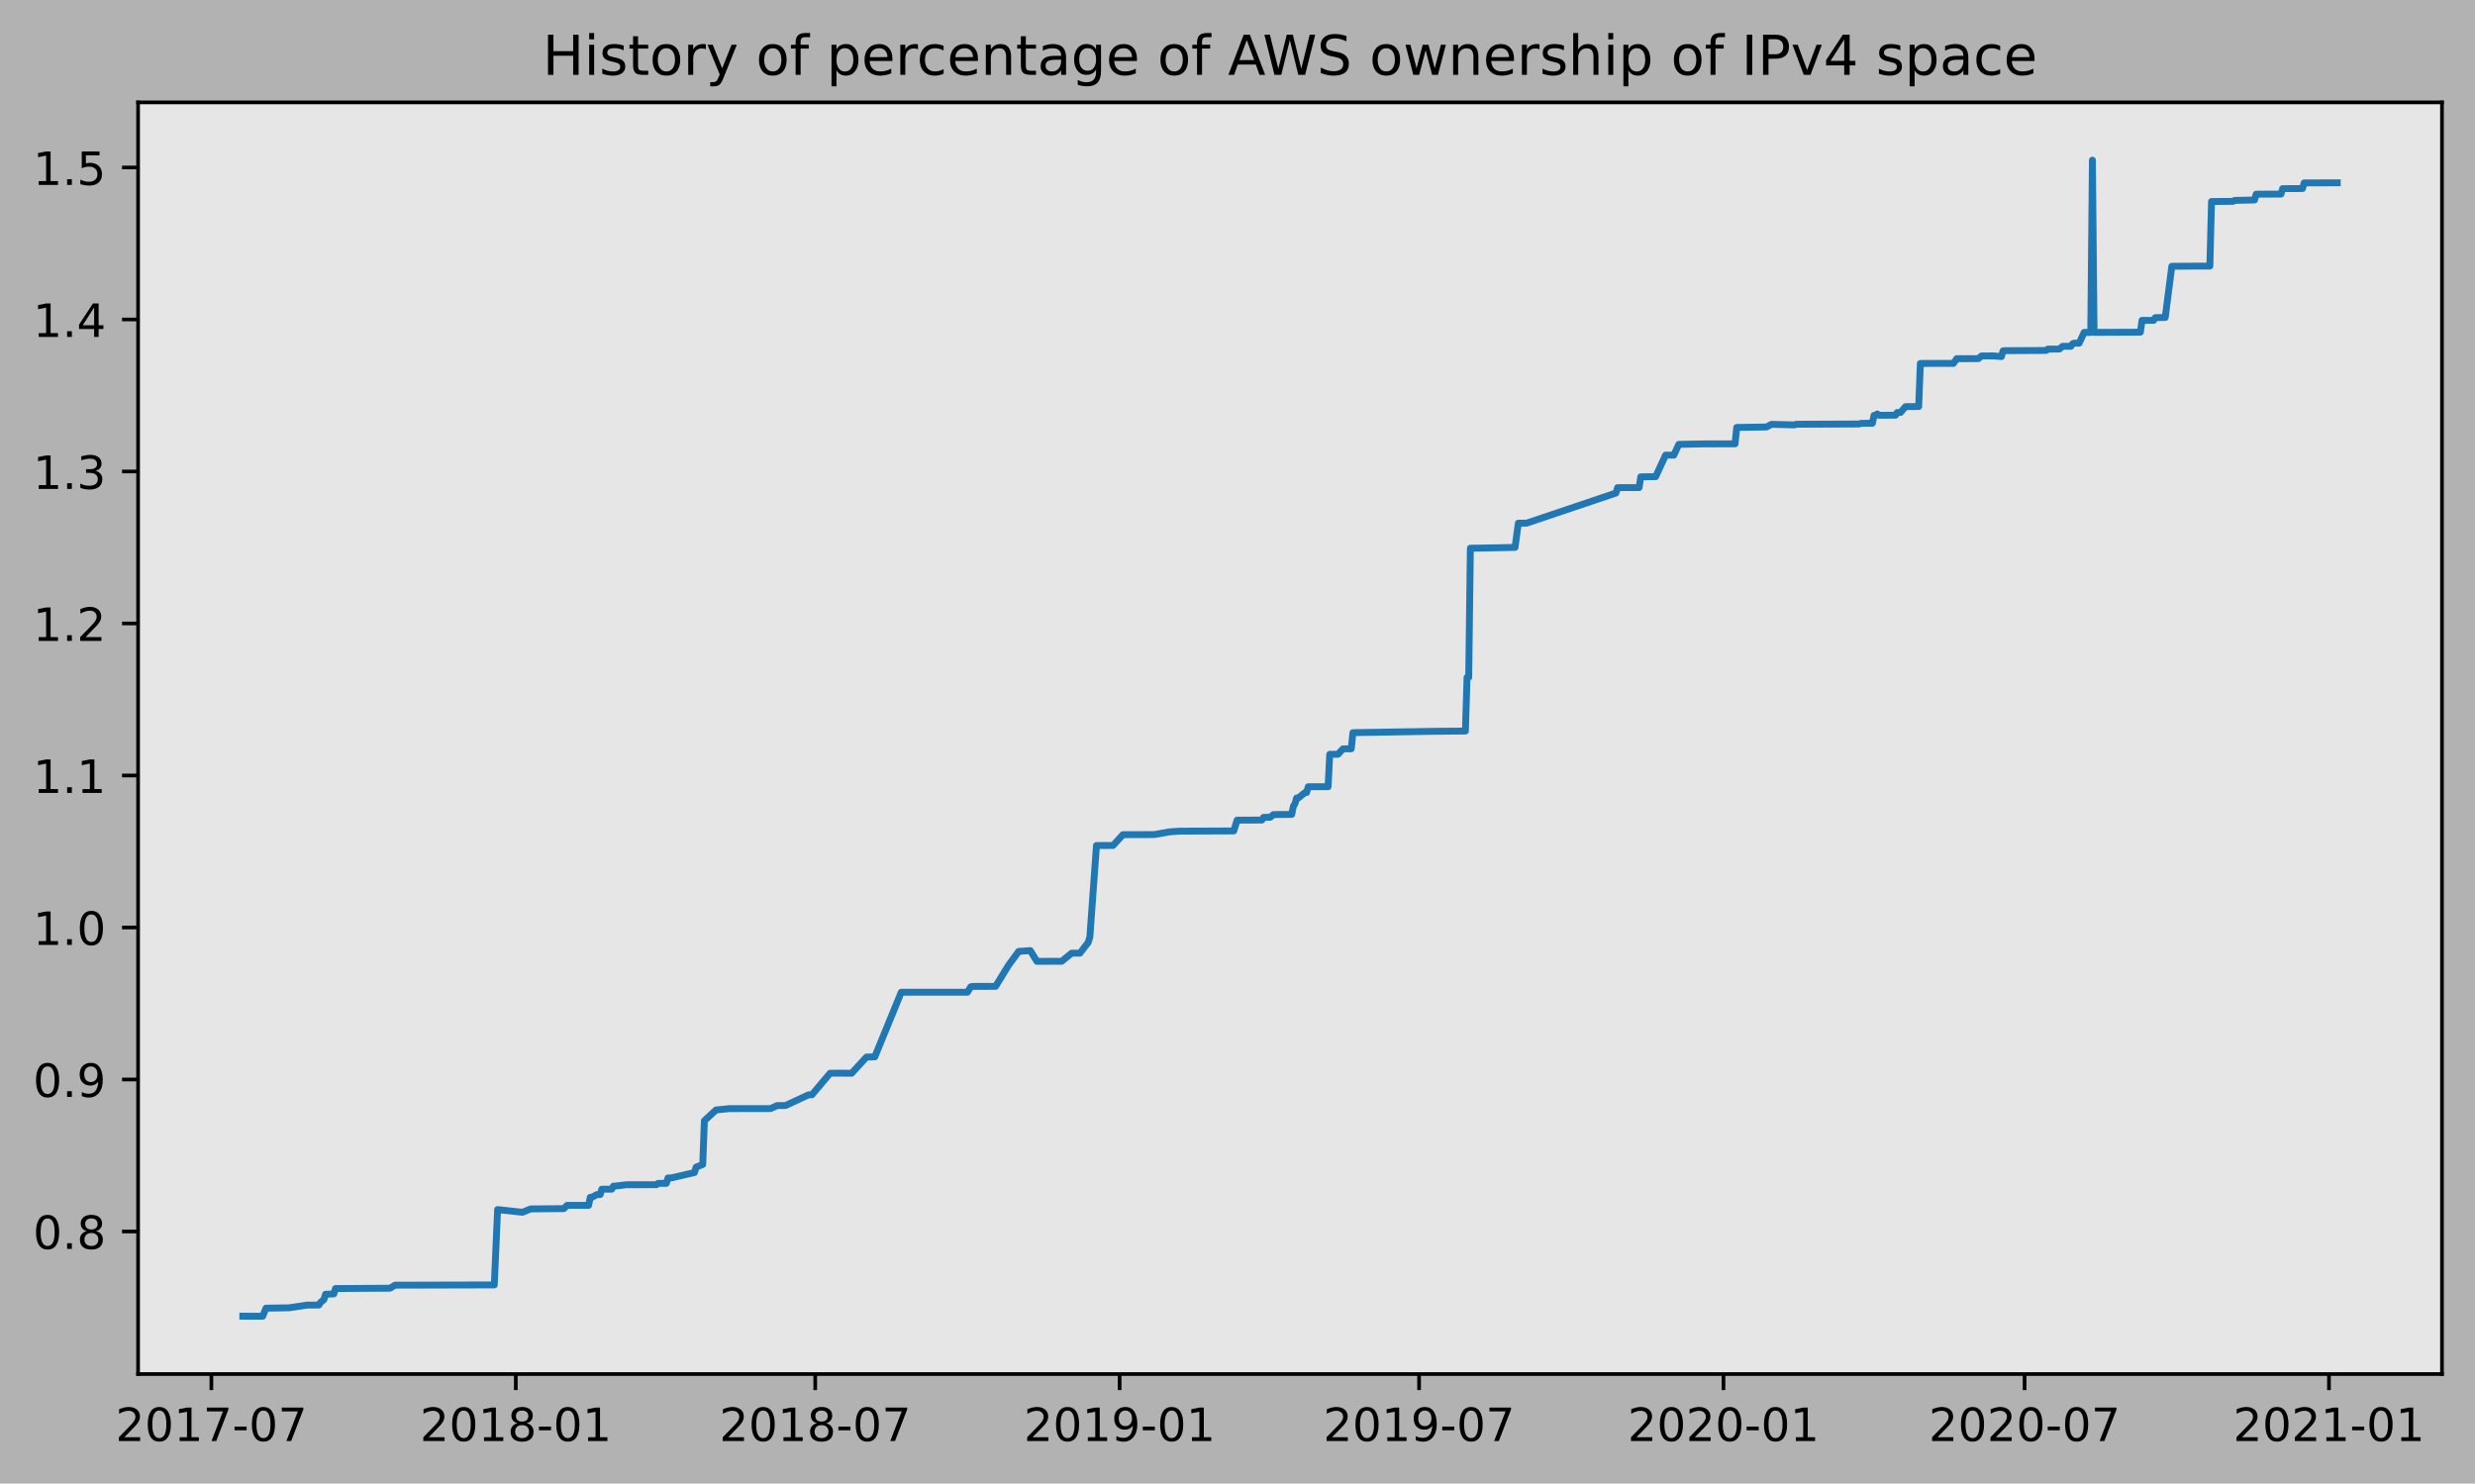
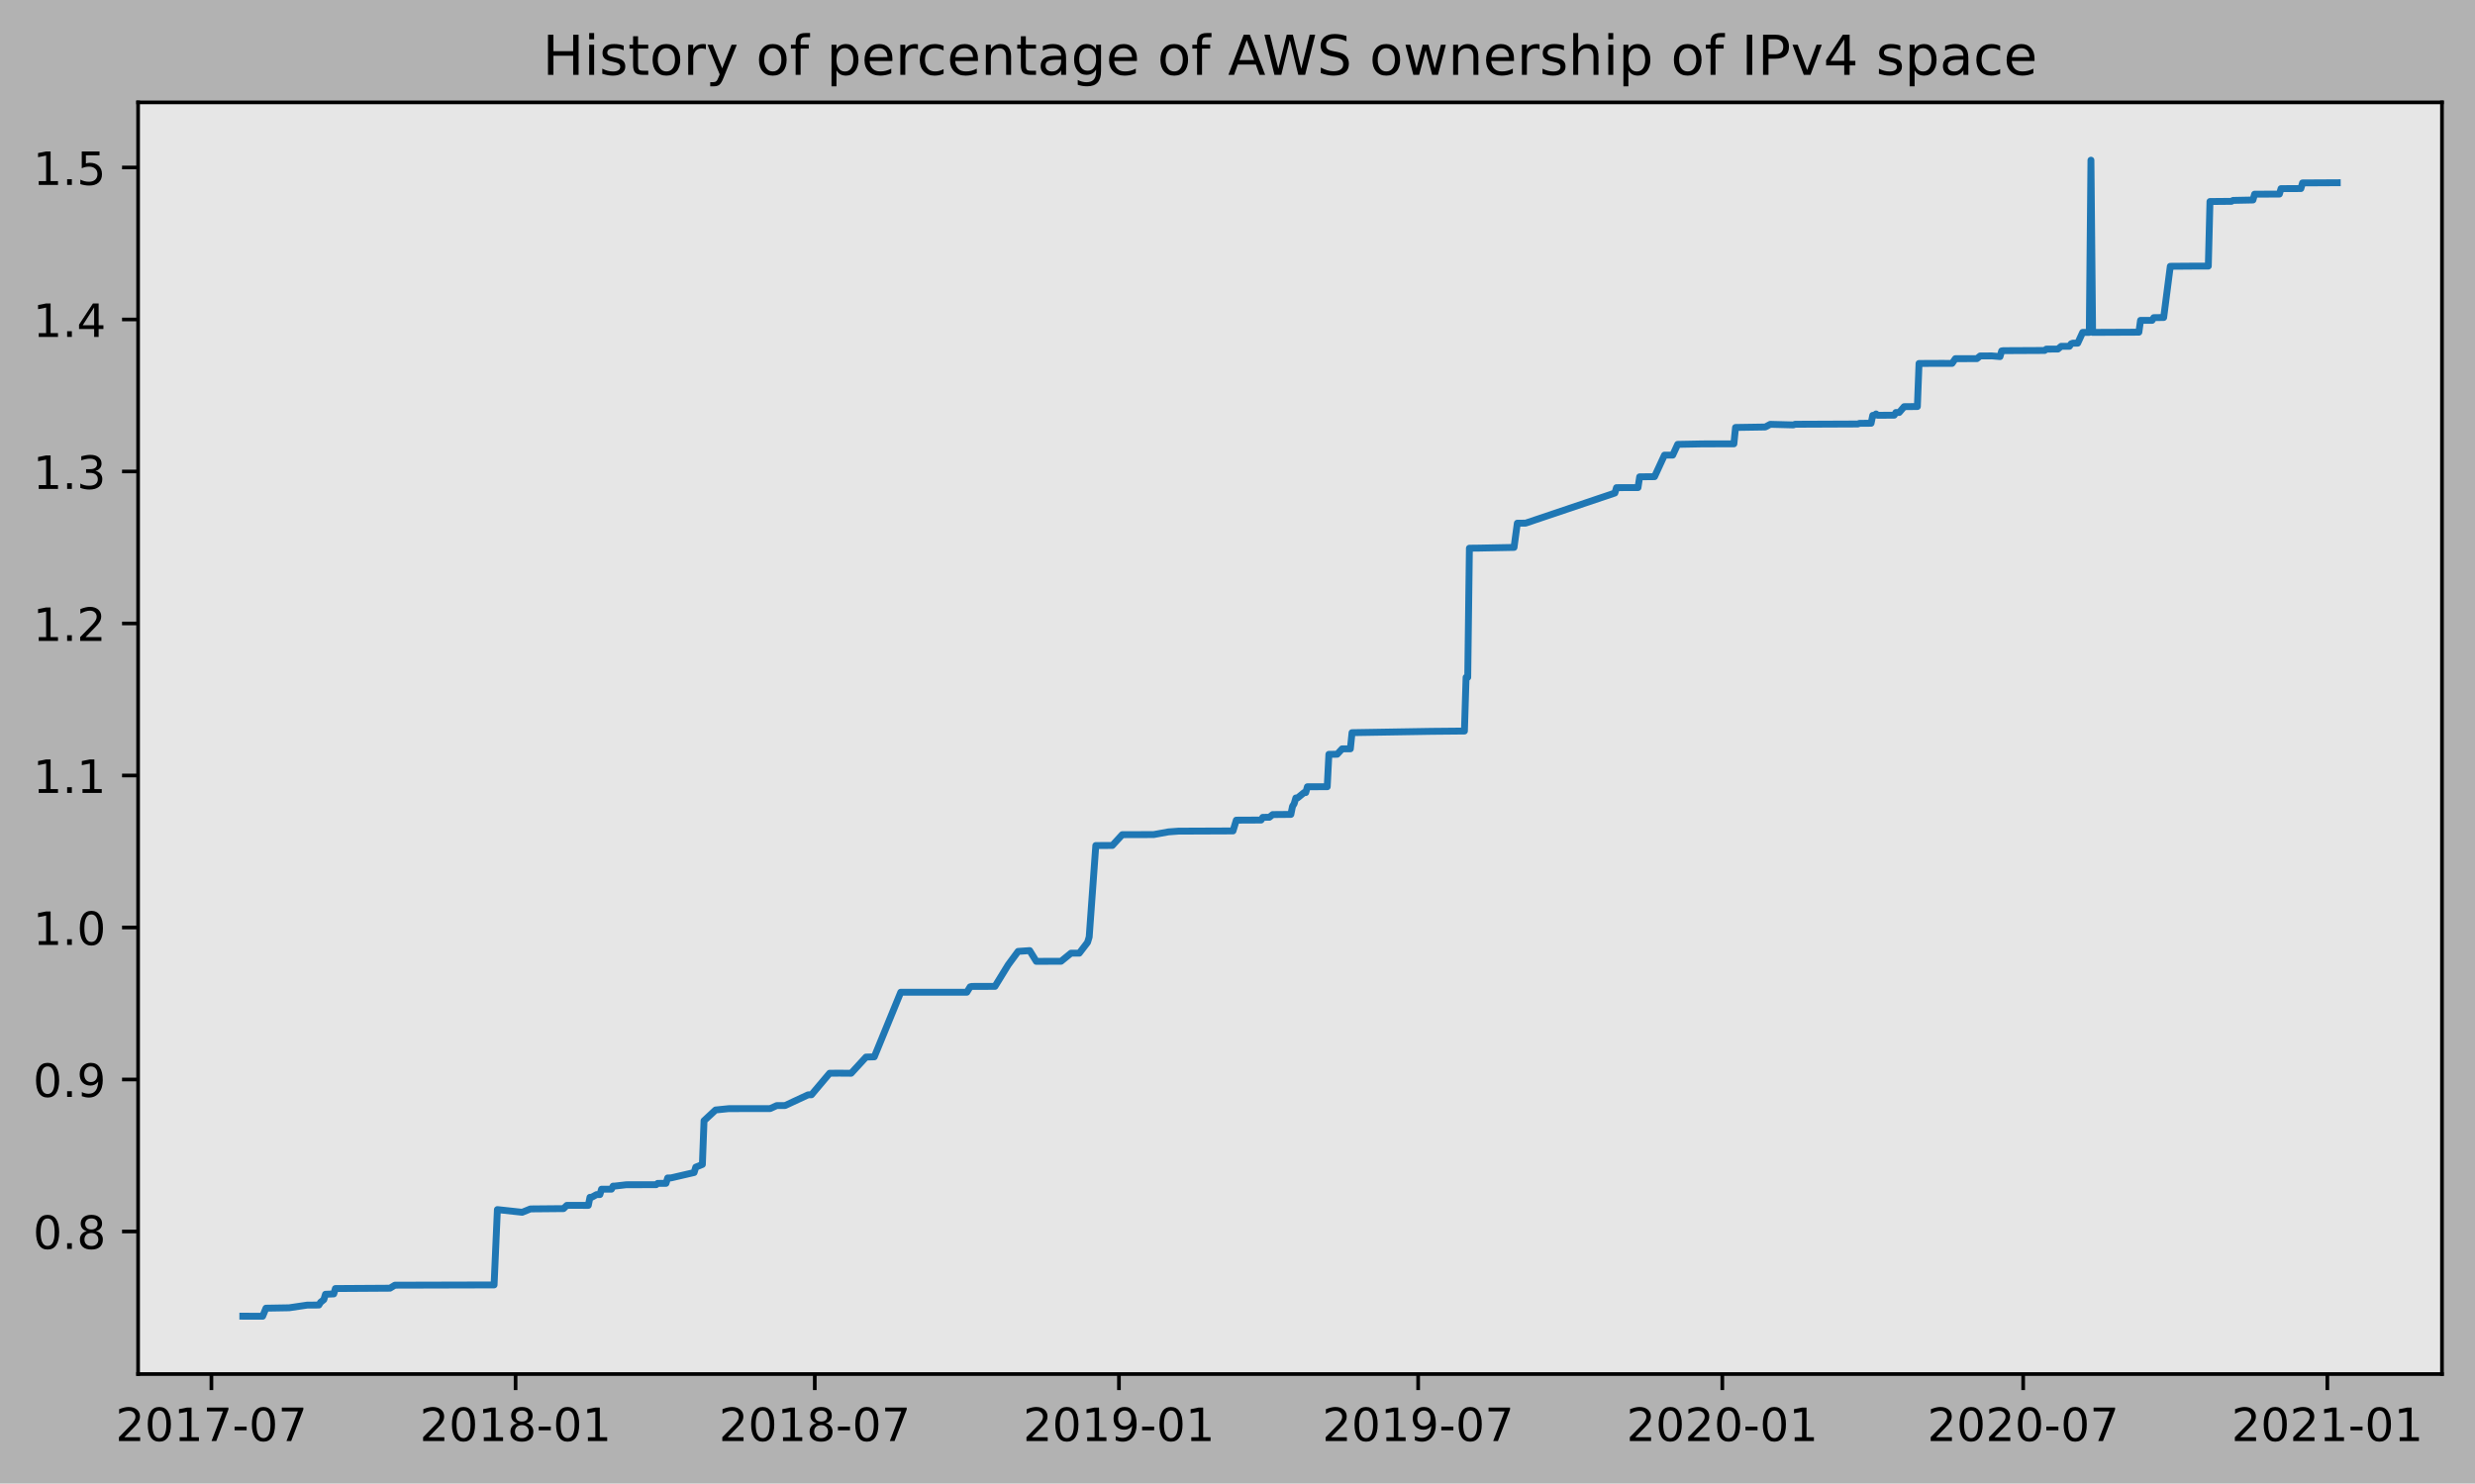
<svg xmlns="http://www.w3.org/2000/svg" xmlns:xlink="http://www.w3.org/1999/xlink" height="323.396pt" version="1.1" viewBox="0 0 539.503 323.396" width="539.503pt">
  <defs>
    <style type="text/css">
*{stroke-linecap:butt;stroke-linejoin:round;}
  </style>
  </defs>
  <g id="figure_1">
    <g id="patch_1">
      <path d="M 0 323.396  L 539.503 323.396  L 539.503 0  L 0 0  z " style="fill:#b2b2b2;" />
    </g>
    <g id="axes_1">
      <g id="patch_2">
        <path d="M 30.103 299.518  L 532.303 299.518  L 532.303 22.318  L 30.103 22.318  z " style="fill:#e6e6e6;" />
      </g>
      <g id="matplotlib.axis_1">
        <g id="xtick_1">
          <g id="line2d_1">
            <defs>
-               <path d="M 0 0  L 0 3.5  " id="m3876ead48d" style="stroke:#000000;stroke-width:0.8;" />
-             </defs>
-             <g>
-               <use style="stroke:#000000;stroke-width:0.8;" x="46.079" xlink:href="#m3876ead48d" y="299.518" />
+               <path d="M 0 0  L 0 3.5  " id="mccb8420ab8" style="stroke:#000000;stroke-width:0.8;" />
+             </defs>
+             <g>
+               <use style="stroke:#000000;stroke-width:0.8;" x="46.084" xlink:href="#mccb8420ab8" y="299.518" />
            </g>
          </g>
          <g id="text_1">
            <defs>
              <path d="M 19.188 8.297  L 53.609 8.297  L 53.609 0  L 7.328 0  L 7.328 8.297  Q 12.938 14.109 22.625 23.891  Q 32.328 33.688 34.812 36.531  Q 39.547 41.844 41.422 45.531  Q 43.312 49.219 43.312 52.781  Q 43.312 58.594 39.234 62.25  Q 35.156 65.922 28.609 65.922  Q 23.969 65.922 18.812 64.312  Q 13.672 62.703 7.812 59.422  L 7.812 69.391  Q 13.766 71.781 18.938 73  Q 24.125 74.219 28.422 74.219  Q 39.75 74.219 46.484 68.547  Q 53.219 62.891 53.219 53.422  Q 53.219 48.922 51.531 44.891  Q 49.859 40.875 45.406 35.406  Q 44.188 33.984 37.641 27.219  Q 31.109 20.453 19.188 8.297  z " id="DejaVuSans-50" />
              <path d="M 31.781 66.406  Q 24.172 66.406 20.328 58.906  Q 16.5 51.422 16.5 36.375  Q 16.5 21.391 20.328 13.891  Q 24.172 6.391 31.781 6.391  Q 39.453 6.391 43.281 13.891  Q 47.125 21.391 47.125 36.375  Q 47.125 51.422 43.281 58.906  Q 39.453 66.406 31.781 66.406  z M 31.781 74.219  Q 44.047 74.219 50.516 64.516  Q 56.984 54.828 56.984 36.375  Q 56.984 17.969 50.516 8.266  Q 44.047 -1.422 31.781 -1.422  Q 19.531 -1.422 13.062 8.266  Q 6.594 17.969 6.594 36.375  Q 6.594 54.828 13.062 64.516  Q 19.531 74.219 31.781 74.219  z " id="DejaVuSans-48" />
              <path d="M 12.406 8.297  L 28.516 8.297  L 28.516 63.922  L 10.984 60.406  L 10.984 69.391  L 28.422 72.906  L 38.281 72.906  L 38.281 8.297  L 54.391 8.297  L 54.391 0  L 12.406 0  z " id="DejaVuSans-49" />
              <path d="M 8.203 72.906  L 55.078 72.906  L 55.078 68.703  L 28.609 0  L 18.312 0  L 43.219 64.594  L 8.203 64.594  z " id="DejaVuSans-55" />
              <path d="M 4.891 31.391  L 31.203 31.391  L 31.203 23.391  L 4.891 23.391  z " id="DejaVuSans-45" />
            </defs>
-             <g transform="translate(25.1872 314.1166)scale(0.1 -0.1)">
+             <g transform="translate(25.19261 314.1166)scale(0.1 -0.1)">
              <use xlink:href="#DejaVuSans-50" />
              <use x="63.623" xlink:href="#DejaVuSans-48" />
              <use x="127.246" xlink:href="#DejaVuSans-49" />
              <use x="190.869" xlink:href="#DejaVuSans-55" />
              <use x="254.492" xlink:href="#DejaVuSans-45" />
              <use x="290.576" xlink:href="#DejaVuSans-48" />
              <use x="354.199" xlink:href="#DejaVuSans-55" />
            </g>
          </g>
        </g>
        <g id="xtick_2">
          <g id="line2d_2">
            <g>
-               <use style="stroke:#000000;stroke-width:0.8;" x="112.433" xlink:href="#m3876ead48d" y="299.518" />
+               <use style="stroke:#000000;stroke-width:0.8;" x="112.386" xlink:href="#mccb8420ab8" y="299.518" />
            </g>
          </g>
          <g id="text_2">
            <defs>
              <path d="M 31.781 34.625  Q 24.75 34.625 20.719 30.859  Q 16.703 27.094 16.703 20.516  Q 16.703 13.922 20.719 10.156  Q 24.75 6.391 31.781 6.391  Q 38.812 6.391 42.859 10.172  Q 46.922 13.969 46.922 20.516  Q 46.922 27.094 42.891 30.859  Q 38.875 34.625 31.781 34.625  z M 21.922 38.812  Q 15.578 40.375 12.031 44.719  Q 8.5 49.078 8.5 55.328  Q 8.5 64.062 14.719 69.141  Q 20.953 74.219 31.781 74.219  Q 42.672 74.219 48.875 69.141  Q 55.078 64.062 55.078 55.328  Q 55.078 49.078 51.531 44.719  Q 48 40.375 41.703 38.812  Q 48.828 37.156 52.797 32.312  Q 56.781 27.484 56.781 20.516  Q 56.781 9.906 50.312 4.234  Q 43.844 -1.422 31.781 -1.422  Q 19.734 -1.422 13.25 4.234  Q 6.781 9.906 6.781 20.516  Q 6.781 27.484 10.781 32.312  Q 14.797 37.156 21.922 38.812  z M 18.312 54.391  Q 18.312 48.734 21.844 45.562  Q 25.391 42.391 31.781 42.391  Q 38.141 42.391 41.719 45.562  Q 45.312 48.734 45.312 54.391  Q 45.312 60.062 41.719 63.234  Q 38.141 66.406 31.781 66.406  Q 25.391 66.406 21.844 63.234  Q 18.312 60.062 18.312 54.391  z " id="DejaVuSans-56" />
            </defs>
-             <g transform="translate(91.54136 314.1166)scale(0.1 -0.1)">
+             <g transform="translate(91.4944 314.1166)scale(0.1 -0.1)">
              <use xlink:href="#DejaVuSans-50" />
              <use x="63.623" xlink:href="#DejaVuSans-48" />
              <use x="127.246" xlink:href="#DejaVuSans-49" />
              <use x="190.869" xlink:href="#DejaVuSans-56" />
              <use x="254.492" xlink:href="#DejaVuSans-45" />
              <use x="290.576" xlink:href="#DejaVuSans-48" />
              <use x="354.199" xlink:href="#DejaVuSans-49" />
            </g>
          </g>
        </g>
        <g id="xtick_3">
          <g id="line2d_3">
            <g>
-               <use style="stroke:#000000;stroke-width:0.8;" x="177.705" xlink:href="#m3876ead48d" y="299.518" />
+               <use style="stroke:#000000;stroke-width:0.8;" x="177.607" xlink:href="#mccb8420ab8" y="299.518" />
            </g>
          </g>
          <g id="text_3">
-             <g transform="translate(156.8137 314.1166)scale(0.1 -0.1)">
+             <g transform="translate(156.7152 314.1166)scale(0.1 -0.1)">
              <use xlink:href="#DejaVuSans-50" />
              <use x="63.623" xlink:href="#DejaVuSans-48" />
              <use x="127.246" xlink:href="#DejaVuSans-49" />
              <use x="190.869" xlink:href="#DejaVuSans-56" />
              <use x="254.492" xlink:href="#DejaVuSans-45" />
              <use x="290.576" xlink:href="#DejaVuSans-48" />
              <use x="354.199" xlink:href="#DejaVuSans-55" />
            </g>
          </g>
        </g>
        <g id="xtick_4">
          <g id="line2d_4">
            <g>
-               <use style="stroke:#000000;stroke-width:0.8;" x="244.059" xlink:href="#m3876ead48d" y="299.518" />
+               <use style="stroke:#000000;stroke-width:0.8;" x="243.908" xlink:href="#mccb8420ab8" y="299.518" />
            </g>
          </g>
          <g id="text_4">
            <defs>
              <path d="M 10.984 1.516  L 10.984 10.5  Q 14.703 8.734 18.5 7.812  Q 22.312 6.891 25.984 6.891  Q 35.75 6.891 40.891 13.453  Q 46.047 20.016 46.781 33.406  Q 43.953 29.203 39.594 26.953  Q 35.25 24.703 29.984 24.703  Q 19.047 24.703 12.672 31.312  Q 6.297 37.938 6.297 49.422  Q 6.297 60.641 12.938 67.422  Q 19.578 74.219 30.609 74.219  Q 43.266 74.219 49.922 64.516  Q 56.594 54.828 56.594 36.375  Q 56.594 19.141 48.406 8.859  Q 40.234 -1.422 26.422 -1.422  Q 22.703 -1.422 18.891 -0.688  Q 15.094 0.047 10.984 1.516  z M 30.609 32.422  Q 37.25 32.422 41.125 36.953  Q 45.016 41.5 45.016 49.422  Q 45.016 57.281 41.125 61.844  Q 37.25 66.406 30.609 66.406  Q 23.969 66.406 20.094 61.844  Q 16.219 57.281 16.219 49.422  Q 16.219 41.5 20.094 36.953  Q 23.969 32.422 30.609 32.422  z " id="DejaVuSans-57" />
            </defs>
-             <g transform="translate(223.1678 314.1166)scale(0.1 -0.1)">
+             <g transform="translate(223.017 314.1166)scale(0.1 -0.1)">
              <use xlink:href="#DejaVuSans-50" />
              <use x="63.623" xlink:href="#DejaVuSans-48" />
              <use x="127.246" xlink:href="#DejaVuSans-49" />
              <use x="190.869" xlink:href="#DejaVuSans-57" />
              <use x="254.492" xlink:href="#DejaVuSans-45" />
              <use x="290.576" xlink:href="#DejaVuSans-48" />
              <use x="354.199" xlink:href="#DejaVuSans-49" />
            </g>
          </g>
        </g>
        <g id="xtick_5">
          <g id="line2d_5">
            <g>
-               <use style="stroke:#000000;stroke-width:0.8;" x="309.332" xlink:href="#m3876ead48d" y="299.518" />
+               <use style="stroke:#000000;stroke-width:0.8;" x="309.129" xlink:href="#mccb8420ab8" y="299.518" />
            </g>
          </g>
          <g id="text_5">
-             <g transform="translate(288.4401 314.1166)scale(0.1 -0.1)">
+             <g transform="translate(288.2377 314.1166)scale(0.1 -0.1)">
              <use xlink:href="#DejaVuSans-50" />
              <use x="63.623" xlink:href="#DejaVuSans-48" />
              <use x="127.246" xlink:href="#DejaVuSans-49" />
              <use x="190.869" xlink:href="#DejaVuSans-57" />
              <use x="254.492" xlink:href="#DejaVuSans-45" />
              <use x="290.576" xlink:href="#DejaVuSans-48" />
              <use x="354.199" xlink:href="#DejaVuSans-55" />
            </g>
          </g>
        </g>
        <g id="xtick_6">
          <g id="line2d_6">
            <g>
-               <use style="stroke:#000000;stroke-width:0.8;" x="375.686" xlink:href="#m3876ead48d" y="299.518" />
+               <use style="stroke:#000000;stroke-width:0.8;" x="375.431" xlink:href="#mccb8420ab8" y="299.518" />
            </g>
          </g>
          <g id="text_6">
-             <g transform="translate(354.7943 314.1166)scale(0.1 -0.1)">
+             <g transform="translate(354.5395 314.1166)scale(0.1 -0.1)">
              <use xlink:href="#DejaVuSans-50" />
              <use x="63.623" xlink:href="#DejaVuSans-48" />
              <use x="127.246" xlink:href="#DejaVuSans-50" />
              <use x="190.869" xlink:href="#DejaVuSans-48" />
              <use x="254.492" xlink:href="#DejaVuSans-45" />
              <use x="290.576" xlink:href="#DejaVuSans-48" />
              <use x="354.199" xlink:href="#DejaVuSans-49" />
            </g>
          </g>
        </g>
        <g id="xtick_7">
          <g id="line2d_7">
            <g>
-               <use style="stroke:#000000;stroke-width:0.8;" x="441.319" xlink:href="#m3876ead48d" y="299.518" />
+               <use style="stroke:#000000;stroke-width:0.8;" x="441.012" xlink:href="#mccb8420ab8" y="299.518" />
            </g>
          </g>
          <g id="text_7">
-             <g transform="translate(420.4272 314.1166)scale(0.1 -0.1)">
+             <g transform="translate(420.1206 314.1166)scale(0.1 -0.1)">
              <use xlink:href="#DejaVuSans-50" />
              <use x="63.623" xlink:href="#DejaVuSans-48" />
              <use x="127.246" xlink:href="#DejaVuSans-50" />
              <use x="190.869" xlink:href="#DejaVuSans-48" />
              <use x="254.492" xlink:href="#DejaVuSans-45" />
              <use x="290.576" xlink:href="#DejaVuSans-48" />
              <use x="354.199" xlink:href="#DejaVuSans-55" />
            </g>
          </g>
        </g>
        <g id="xtick_8">
          <g id="line2d_8">
            <g>
-               <use style="stroke:#000000;stroke-width:0.8;" x="507.673" xlink:href="#m3876ead48d" y="299.518" />
+               <use style="stroke:#000000;stroke-width:0.8;" x="507.314" xlink:href="#mccb8420ab8" y="299.518" />
            </g>
          </g>
          <g id="text_8">
-             <g transform="translate(486.7813 314.1166)scale(0.1 -0.1)">
+             <g transform="translate(486.4224 314.1166)scale(0.1 -0.1)">
              <use xlink:href="#DejaVuSans-50" />
              <use x="63.623" xlink:href="#DejaVuSans-48" />
              <use x="127.246" xlink:href="#DejaVuSans-50" />
              <use x="190.869" xlink:href="#DejaVuSans-49" />
              <use x="254.492" xlink:href="#DejaVuSans-45" />
              <use x="290.576" xlink:href="#DejaVuSans-48" />
              <use x="354.199" xlink:href="#DejaVuSans-49" />
            </g>
          </g>
        </g>
      </g>
      <g id="matplotlib.axis_2">
        <g id="ytick_1">
          <g id="line2d_9">
            <defs>
-               <path d="M 0 0  L -3.5 0  " id="m8a82eff9cc" style="stroke:#000000;stroke-width:0.8;" />
-             </defs>
-             <g>
-               <use style="stroke:#000000;stroke-width:0.8;" x="30.103" xlink:href="#m8a82eff9cc" y="268.439" />
+               <path d="M 0 0  L -3.5 0  " id="m29e3378a71" style="stroke:#000000;stroke-width:0.8;" />
+             </defs>
+             <g>
+               <use style="stroke:#000000;stroke-width:0.8;" x="30.103" xlink:href="#m29e3378a71" y="268.439" />
            </g>
          </g>
          <g id="text_9">
            <defs>
              <path d="M 10.688 12.406  L 21 12.406  L 21 0  L 10.688 0  z " id="DejaVuSans-46" />
            </defs>
            <g transform="translate(7.2 272.238)scale(0.1 -0.1)">
              <use xlink:href="#DejaVuSans-48" />
              <use x="63.623" xlink:href="#DejaVuSans-46" />
              <use x="95.41" xlink:href="#DejaVuSans-56" />
            </g>
          </g>
        </g>
        <g id="ytick_2">
          <g id="line2d_10">
            <g>
-               <use style="stroke:#000000;stroke-width:0.8;" x="30.103" xlink:href="#m8a82eff9cc" y="235.306" />
+               <use style="stroke:#000000;stroke-width:0.8;" x="30.103" xlink:href="#m29e3378a71" y="235.306" />
            </g>
          </g>
          <g id="text_10">
            <g transform="translate(7.2 239.105)scale(0.1 -0.1)">
              <use xlink:href="#DejaVuSans-48" />
              <use x="63.623" xlink:href="#DejaVuSans-46" />
              <use x="95.41" xlink:href="#DejaVuSans-57" />
            </g>
          </g>
        </g>
        <g id="ytick_3">
          <g id="line2d_11">
            <g>
-               <use style="stroke:#000000;stroke-width:0.8;" x="30.103" xlink:href="#m8a82eff9cc" y="202.173" />
+               <use style="stroke:#000000;stroke-width:0.8;" x="30.103" xlink:href="#m29e3378a71" y="202.173" />
            </g>
          </g>
          <g id="text_11">
            <g transform="translate(7.2 205.972)scale(0.1 -0.1)">
              <use xlink:href="#DejaVuSans-49" />
              <use x="63.623" xlink:href="#DejaVuSans-46" />
              <use x="95.41" xlink:href="#DejaVuSans-48" />
            </g>
          </g>
        </g>
        <g id="ytick_4">
          <g id="line2d_12">
            <g>
-               <use style="stroke:#000000;stroke-width:0.8;" x="30.103" xlink:href="#m8a82eff9cc" y="169.04" />
+               <use style="stroke:#000000;stroke-width:0.8;" x="30.103" xlink:href="#m29e3378a71" y="169.04" />
            </g>
          </g>
          <g id="text_12">
            <g transform="translate(7.2 172.839)scale(0.1 -0.1)">
              <use xlink:href="#DejaVuSans-49" />
              <use x="63.623" xlink:href="#DejaVuSans-46" />
              <use x="95.41" xlink:href="#DejaVuSans-49" />
            </g>
          </g>
        </g>
        <g id="ytick_5">
          <g id="line2d_13">
            <g>
-               <use style="stroke:#000000;stroke-width:0.8;" x="30.103" xlink:href="#m8a82eff9cc" y="135.907" />
+               <use style="stroke:#000000;stroke-width:0.8;" x="30.103" xlink:href="#m29e3378a71" y="135.907" />
            </g>
          </g>
          <g id="text_13">
            <g transform="translate(7.2 139.706)scale(0.1 -0.1)">
              <use xlink:href="#DejaVuSans-49" />
              <use x="63.623" xlink:href="#DejaVuSans-46" />
              <use x="95.41" xlink:href="#DejaVuSans-50" />
            </g>
          </g>
        </g>
        <g id="ytick_6">
          <g id="line2d_14">
            <g>
-               <use style="stroke:#000000;stroke-width:0.8;" x="30.103" xlink:href="#m8a82eff9cc" y="102.774" />
+               <use style="stroke:#000000;stroke-width:0.8;" x="30.103" xlink:href="#m29e3378a71" y="102.774" />
            </g>
          </g>
          <g id="text_14">
            <defs>
              <path d="M 40.578 39.312  Q 47.656 37.797 51.625 33  Q 55.609 28.219 55.609 21.188  Q 55.609 10.406 48.188 4.484  Q 40.766 -1.422 27.094 -1.422  Q 22.516 -1.422 17.656 -0.516  Q 12.797 0.391 7.625 2.203  L 7.625 11.719  Q 11.719 9.328 16.594 8.109  Q 21.484 6.891 26.812 6.891  Q 36.078 6.891 40.938 10.547  Q 45.797 14.203 45.797 21.188  Q 45.797 27.641 41.281 31.266  Q 36.766 34.906 28.719 34.906  L 20.219 34.906  L 20.219 43.016  L 29.109 43.016  Q 36.375 43.016 40.234 45.922  Q 44.094 48.828 44.094 54.297  Q 44.094 59.906 40.109 62.906  Q 36.141 65.922 28.719 65.922  Q 24.656 65.922 20.016 65.031  Q 15.375 64.156 9.812 62.312  L 9.812 71.094  Q 15.438 72.656 20.344 73.438  Q 25.25 74.219 29.594 74.219  Q 40.828 74.219 47.359 69.109  Q 53.906 64.016 53.906 55.328  Q 53.906 49.266 50.438 45.094  Q 46.969 40.922 40.578 39.312  z " id="DejaVuSans-51" />
            </defs>
            <g transform="translate(7.2 106.573)scale(0.1 -0.1)">
              <use xlink:href="#DejaVuSans-49" />
              <use x="63.623" xlink:href="#DejaVuSans-46" />
              <use x="95.41" xlink:href="#DejaVuSans-51" />
            </g>
          </g>
        </g>
        <g id="ytick_7">
          <g id="line2d_15">
            <g>
-               <use style="stroke:#000000;stroke-width:0.8;" x="30.103" xlink:href="#m8a82eff9cc" y="69.641" />
+               <use style="stroke:#000000;stroke-width:0.8;" x="30.103" xlink:href="#m29e3378a71" y="69.641" />
            </g>
          </g>
          <g id="text_15">
            <defs>
              <path d="M 37.797 64.312  L 12.891 25.391  L 37.797 25.391  z M 35.203 72.906  L 47.609 72.906  L 47.609 25.391  L 58.016 25.391  L 58.016 17.188  L 47.609 17.188  L 47.609 0  L 37.797 0  L 37.797 17.188  L 4.891 17.188  L 4.891 26.703  z " id="DejaVuSans-52" />
            </defs>
            <g transform="translate(7.2 73.43999)scale(0.1 -0.1)">
              <use xlink:href="#DejaVuSans-49" />
              <use x="63.623" xlink:href="#DejaVuSans-46" />
              <use x="95.41" xlink:href="#DejaVuSans-52" />
            </g>
          </g>
        </g>
        <g id="ytick_8">
          <g id="line2d_16">
            <g>
-               <use style="stroke:#000000;stroke-width:0.8;" x="30.103" xlink:href="#m8a82eff9cc" y="36.508" />
+               <use style="stroke:#000000;stroke-width:0.8;" x="30.103" xlink:href="#m29e3378a71" y="36.508" />
            </g>
          </g>
          <g id="text_16">
            <defs>
              <path d="M 10.797 72.906  L 49.516 72.906  L 49.516 64.594  L 19.828 64.594  L 19.828 46.734  Q 21.969 47.469 24.109 47.828  Q 26.266 48.188 28.422 48.188  Q 40.625 48.188 47.75 41.5  Q 54.891 34.812 54.891 23.391  Q 54.891 11.625 47.562 5.094  Q 40.234 -1.422 26.906 -1.422  Q 22.312 -1.422 17.547 -0.641  Q 12.797 0.141 7.719 1.703  L 7.719 11.625  Q 12.109 9.234 16.797 8.062  Q 21.484 6.891 26.703 6.891  Q 35.156 6.891 40.078 11.328  Q 45.016 15.766 45.016 23.391  Q 45.016 31 40.078 35.438  Q 35.156 39.891 26.703 39.891  Q 22.75 39.891 18.812 39.016  Q 14.891 38.141 10.797 36.281  z " id="DejaVuSans-53" />
            </defs>
            <g transform="translate(7.2 40.30699)scale(0.1 -0.1)">
              <use xlink:href="#DejaVuSans-49" />
              <use x="63.623" xlink:href="#DejaVuSans-46" />
              <use x="95.41" xlink:href="#DejaVuSans-53" />
            </g>
          </g>
        </g>
      </g>
      <g id="line2d_17">
-         <path clip-path="url(#pc81d5e4a29)" d="M 52.93 286.906  L 57.258 286.918  L 57.979 285.159  L 63.028 285.072  L 66.995 284.485  L 69.519 284.472  L 69.88 283.886  L 70.601 283.299  L 70.961 282.126  L 72.765 282.053  L 73.125 280.88  L 85.026 280.804  L 86.107 280.145  L 107.745 280.09  L 108.466 263.668  L 113.875 264.254  L 115.678 263.521  L 122.891 263.455  L 123.612 262.749  L 128.3 262.751  L 128.661 260.991  L 129.021 260.987  L 130.103 260.398  L 130.824 260.395  L 131.185 259.222  L 133.349 259.22  L 133.709 258.549  L 134.07 258.545  L 136.594 258.252  L 143.086 258.243  L 143.446 257.95  L 145.249 257.947  L 145.61 256.774  L 146.331 256.765  L 151.38 255.592  L 151.74 254.419  L 153.183 253.832  L 153.543 244.301  L 156.068 241.955  L 158.953 241.662  L 167.968 241.651  L 169.411 240.991  L 171.214 240.991  L 176.263 238.645  L 176.984 238.638  L 180.951 233.943  L 183.114 233.932  L 185.639 233.95  L 188.884 230.422  L 190.687 230.373  L 196.457 216.293  L 210.882 216.285  L 211.603 215.112  L 211.964 215.02  L 217.013 215.013  L 219.898 210.321  L 222.061 207.388  L 224.586 207.212  L 226.028 209.558  L 231.438 209.537  L 233.601 207.778  L 235.404 207.775  L 237.207 205.429  L 237.568 204.247  L 239.011 184.306  L 242.617 184.297  L 244.78 181.942  L 251.632 181.921  L 254.878 181.334  L 257.042 181.176  L 268.942 181.129  L 269.663 178.78  L 275.073 178.754  L 275.433 178.168  L 276.876 178.147  L 277.597 177.561  L 281.564 177.528  L 281.924 175.769  L 282.285 175.182  L 282.646 173.945  L 283.006 173.943  L 284.449 172.77  L 284.809 172.77  L 285.17 171.499  L 289.497 171.492  L 289.858 164.427  L 291.661 164.415  L 292.743 163.239  L 294.546 163.23  L 294.907 159.706  L 312.216 159.42  L 319.429 159.353  L 319.79 147.65  L 320.15 147.649  L 320.511 119.497  L 322.674 119.474  L 330.248 119.325  L 330.969 114.046  L 332.772 114.035  L 352.245 107.473  L 352.606 106.3  L 357.294 106.282  L 357.655 103.936  L 360.9 103.904  L 363.064 99.212  L 364.867 99.209  L 365.949 96.863  L 371.358 96.761  L 378.21 96.749  L 378.571 93.178  L 385.062 93.077  L 386.144 92.493  L 391.192 92.623  L 391.553 92.479  L 405.257 92.421  L 405.617 92.275  L 408.142 92.266  L 408.502 90.543  L 408.863 90.543  L 409.223 90.235  L 409.584 90.524  L 413.19 90.501  L 413.551 89.917  L 414.272 89.914  L 415.354 88.647  L 418.239 88.617  L 418.6 79.228  L 423.288 79.207  L 425.812 79.212  L 426.533 78.185  L 431.221 78.181  L 431.942 77.594  L 434.467 77.578  L 436.27 77.733  L 436.631 76.496  L 436.991 76.438  L 446.007 76.394  L 446.367 76.101  L 448.892 76.091  L 449.613 75.488  L 451.416 75.481  L 451.777 74.95  L 452.137 74.803  L 453.219 74.803  L 454.301 72.457  L 455.743 72.457  L 456.104 34.918  L 456.465 72.454  L 466.562 72.41  L 466.923 69.83  L 469.447 69.83  L 469.808 69.241  L 471.971 69.209  L 473.414 58.047  L 478.462 58.01  L 481.708 58.005  L 482.069 43.929  L 486.757 43.888  L 487.117 43.684  L 491.445 43.594  L 491.805 42.329  L 497.215 42.307  L 497.575 41.114  L 501.903 41.107  L 502.263 39.874  L 509.476 39.847  L 509.476 39.847  " style="fill:none;stroke:#1f77b4;stroke-linecap:square;stroke-width:1.5;" />
+         <path clip-path="url(#pfc19ef8bab)" d="M 52.93 286.906  L 57.254 286.918  L 57.975 285.159  L 63.02 285.072  L 66.983 284.485  L 69.506 284.472  L 69.866 283.886  L 70.587 283.299  L 70.947 282.126  L 72.749 282.053  L 73.109 280.88  L 85 280.804  L 86.081 280.145  L 107.701 280.09  L 108.422 263.668  L 113.827 264.254  L 115.629 263.521  L 122.836 263.455  L 123.556 262.749  L 128.241 262.751  L 128.601 260.991  L 128.961 260.987  L 130.042 260.398  L 130.763 260.395  L 131.123 259.222  L 133.285 259.22  L 133.646 258.549  L 134.006 258.545  L 136.528 258.252  L 143.014 258.243  L 143.375 257.95  L 145.176 257.947  L 145.537 256.774  L 146.257 256.765  L 151.302 255.592  L 151.662 254.419  L 153.104 253.832  L 153.464 244.301  L 155.986 241.955  L 158.869 241.662  L 167.878 241.651  L 169.319 240.991  L 171.121 240.991  L 176.165 238.645  L 176.886 238.638  L 180.85 233.943  L 183.012 233.932  L 185.534 233.95  L 188.777 230.422  L 190.579 230.373  L 196.344 216.293  L 210.757 216.285  L 211.478 215.112  L 211.838 215.02  L 216.883 215.013  L 219.766 210.321  L 221.928 207.388  L 224.45 207.212  L 225.892 209.558  L 231.297 209.537  L 233.459 207.778  L 235.26 207.775  L 237.062 205.429  L 237.422 204.247  L 238.864 184.306  L 242.467 184.297  L 244.629 181.942  L 251.475 181.921  L 254.718 181.334  L 256.88 181.176  L 268.772 181.129  L 269.492 178.78  L 274.897 178.754  L 275.258 178.168  L 276.699 178.147  L 277.42 177.561  L 281.383 177.528  L 281.744 175.769  L 282.104 175.182  L 282.464 173.945  L 282.825 173.943  L 284.266 172.77  L 284.626 172.77  L 284.987 171.499  L 289.311 171.492  L 289.671 164.427  L 291.473 164.415  L 292.554 163.239  L 294.355 163.23  L 294.716 159.706  L 312.012 159.42  L 319.219 159.353  L 319.579 147.65  L 319.939 147.649  L 320.3 119.497  L 322.462 119.474  L 330.029 119.325  L 330.749 114.046  L 332.551 114.035  L 352.009 107.473  L 352.369 106.3  L 357.054 106.282  L 357.414 103.936  L 360.657 103.904  L 362.819 99.212  L 364.621 99.209  L 365.702 96.863  L 371.107 96.761  L 377.953 96.749  L 378.314 93.178  L 384.8 93.077  L 385.881 92.493  L 390.925 92.623  L 391.286 92.479  L 404.978 92.421  L 405.339 92.275  L 407.861 92.266  L 408.221 90.543  L 408.582 90.543  L 408.942 90.235  L 409.303 90.524  L 412.906 90.501  L 413.266 89.917  L 413.987 89.914  L 415.068 88.647  L 417.951 88.617  L 418.311 79.228  L 422.995 79.207  L 425.518 79.212  L 426.238 78.185  L 430.923 78.181  L 431.643 77.594  L 434.166 77.578  L 435.967 77.733  L 436.328 76.496  L 436.688 76.438  L 445.696 76.394  L 446.057 76.101  L 448.579 76.091  L 449.3 75.488  L 451.101 75.481  L 451.462 74.95  L 451.822 74.803  L 452.903 74.803  L 453.984 72.457  L 455.425 72.457  L 455.786 34.918  L 456.146 72.454  L 466.236 72.41  L 466.596 69.83  L 469.118 69.83  L 469.479 69.241  L 471.641 69.209  L 473.082 58.047  L 478.127 58.01  L 481.37 58.005  L 481.73 43.929  L 486.414 43.888  L 486.775 43.684  L 491.099 43.594  L 491.459 42.329  L 496.864 42.307  L 497.224 41.114  L 501.548 41.107  L 501.909 39.874  L 509.476 39.833  L 509.476 39.833  " style="fill:none;stroke:#1f77b4;stroke-linecap:square;stroke-width:1.5;" />
      </g>
      <g id="patch_3">
        <path d="M 30.103 299.518  L 30.103 22.318  " style="fill:none;stroke:#000000;stroke-linecap:square;stroke-linejoin:miter;stroke-width:0.8;" />
      </g>
      <g id="patch_4">
        <path d="M 532.303 299.518  L 532.303 22.318  " style="fill:none;stroke:#000000;stroke-linecap:square;stroke-linejoin:miter;stroke-width:0.8;" />
      </g>
      <g id="patch_5">
        <path d="M 30.103 299.518  L 532.303 299.518  " style="fill:none;stroke:#000000;stroke-linecap:square;stroke-linejoin:miter;stroke-width:0.8;" />
      </g>
      <g id="patch_6">
        <path d="M 30.103 22.318  L 532.303 22.318  " style="fill:none;stroke:#000000;stroke-linecap:square;stroke-linejoin:miter;stroke-width:0.8;" />
      </g>
      <g id="text_17">
        <defs>
          <path d="M 9.812 72.906  L 19.672 72.906  L 19.672 43.016  L 55.516 43.016  L 55.516 72.906  L 65.375 72.906  L 65.375 0  L 55.516 0  L 55.516 34.719  L 19.672 34.719  L 19.672 0  L 9.812 0  z " id="DejaVuSans-72" />
          <path d="M 9.422 54.688  L 18.406 54.688  L 18.406 0  L 9.422 0  z M 9.422 75.984  L 18.406 75.984  L 18.406 64.594  L 9.422 64.594  z " id="DejaVuSans-105" />
          <path d="M 44.281 53.078  L 44.281 44.578  Q 40.484 46.531 36.375 47.5  Q 32.281 48.484 27.875 48.484  Q 21.188 48.484 17.844 46.438  Q 14.5 44.391 14.5 40.281  Q 14.5 37.156 16.891 35.375  Q 19.281 33.594 26.516 31.984  L 29.594 31.297  Q 39.156 29.25 43.188 25.516  Q 47.219 21.781 47.219 15.094  Q 47.219 7.469 41.188 3.016  Q 35.156 -1.422 24.609 -1.422  Q 20.219 -1.422 15.453 -0.562  Q 10.688 0.297 5.422 2  L 5.422 11.281  Q 10.406 8.688 15.234 7.391  Q 20.062 6.109 24.812 6.109  Q 31.156 6.109 34.562 8.281  Q 37.984 10.453 37.984 14.406  Q 37.984 18.062 35.516 20.016  Q 33.062 21.969 24.703 23.781  L 21.578 24.516  Q 13.234 26.266 9.516 29.906  Q 5.812 33.547 5.812 39.891  Q 5.812 47.609 11.281 51.797  Q 16.75 56 26.812 56  Q 31.781 56 36.172 55.266  Q 40.578 54.547 44.281 53.078  z " id="DejaVuSans-115" />
          <path d="M 18.312 70.219  L 18.312 54.688  L 36.812 54.688  L 36.812 47.703  L 18.312 47.703  L 18.312 18.016  Q 18.312 11.328 20.141 9.422  Q 21.969 7.516 27.594 7.516  L 36.812 7.516  L 36.812 0  L 27.594 0  Q 17.188 0 13.234 3.875  Q 9.281 7.766 9.281 18.016  L 9.281 47.703  L 2.688 47.703  L 2.688 54.688  L 9.281 54.688  L 9.281 70.219  z " id="DejaVuSans-116" />
          <path d="M 30.609 48.391  Q 23.391 48.391 19.188 42.75  Q 14.984 37.109 14.984 27.297  Q 14.984 17.484 19.156 11.844  Q 23.344 6.203 30.609 6.203  Q 37.797 6.203 41.984 11.859  Q 46.188 17.531 46.188 27.297  Q 46.188 37.016 41.984 42.703  Q 37.797 48.391 30.609 48.391  z M 30.609 56  Q 42.328 56 49.016 48.375  Q 55.719 40.766 55.719 27.297  Q 55.719 13.875 49.016 6.219  Q 42.328 -1.422 30.609 -1.422  Q 18.844 -1.422 12.172 6.219  Q 5.516 13.875 5.516 27.297  Q 5.516 40.766 12.172 48.375  Q 18.844 56 30.609 56  z " id="DejaVuSans-111" />
          <path d="M 41.109 46.297  Q 39.594 47.172 37.812 47.578  Q 36.031 48 33.891 48  Q 26.266 48 22.188 43.047  Q 18.109 38.094 18.109 28.812  L 18.109 0  L 9.078 0  L 9.078 54.688  L 18.109 54.688  L 18.109 46.188  Q 20.953 51.172 25.484 53.578  Q 30.031 56 36.531 56  Q 37.453 56 38.578 55.875  Q 39.703 55.766 41.062 55.516  z " id="DejaVuSans-114" />
          <path d="M 32.172 -5.078  Q 28.375 -14.844 24.75 -17.812  Q 21.141 -20.797 15.094 -20.797  L 7.906 -20.797  L 7.906 -13.281  L 13.188 -13.281  Q 16.891 -13.281 18.938 -11.516  Q 21 -9.766 23.484 -3.219  L 25.094 0.875  L 2.984 54.688  L 12.5 54.688  L 29.594 11.922  L 46.688 54.688  L 56.203 54.688  z " id="DejaVuSans-121" />
          <path id="DejaVuSans-32" />
          <path d="M 37.109 75.984  L 37.109 68.5  L 28.516 68.5  Q 23.688 68.5 21.797 66.547  Q 19.922 64.594 19.922 59.516  L 19.922 54.688  L 34.719 54.688  L 34.719 47.703  L 19.922 47.703  L 19.922 0  L 10.891 0  L 10.891 47.703  L 2.297 47.703  L 2.297 54.688  L 10.891 54.688  L 10.891 58.5  Q 10.891 67.625 15.141 71.797  Q 19.391 75.984 28.609 75.984  z " id="DejaVuSans-102" />
          <path d="M 18.109 8.203  L 18.109 -20.797  L 9.078 -20.797  L 9.078 54.688  L 18.109 54.688  L 18.109 46.391  Q 20.953 51.266 25.266 53.625  Q 29.594 56 35.594 56  Q 45.562 56 51.781 48.094  Q 58.016 40.188 58.016 27.297  Q 58.016 14.406 51.781 6.484  Q 45.562 -1.422 35.594 -1.422  Q 29.594 -1.422 25.266 0.953  Q 20.953 3.328 18.109 8.203  z M 48.688 27.297  Q 48.688 37.203 44.609 42.844  Q 40.531 48.484 33.406 48.484  Q 26.266 48.484 22.188 42.844  Q 18.109 37.203 18.109 27.297  Q 18.109 17.391 22.188 11.75  Q 26.266 6.109 33.406 6.109  Q 40.531 6.109 44.609 11.75  Q 48.688 17.391 48.688 27.297  z " id="DejaVuSans-112" />
          <path d="M 56.203 29.594  L 56.203 25.203  L 14.891 25.203  Q 15.484 15.922 20.484 11.062  Q 25.484 6.203 34.422 6.203  Q 39.594 6.203 44.453 7.469  Q 49.312 8.734 54.109 11.281  L 54.109 2.781  Q 49.266 0.734 44.188 -0.344  Q 39.109 -1.422 33.891 -1.422  Q 20.797 -1.422 13.156 6.188  Q 5.516 13.812 5.516 26.812  Q 5.516 40.234 12.766 48.109  Q 20.016 56 32.328 56  Q 43.359 56 49.781 48.891  Q 56.203 41.797 56.203 29.594  z M 47.219 32.234  Q 47.125 39.594 43.094 43.984  Q 39.062 48.391 32.422 48.391  Q 24.906 48.391 20.391 44.141  Q 15.875 39.891 15.188 32.172  z " id="DejaVuSans-101" />
          <path d="M 48.781 52.594  L 48.781 44.188  Q 44.969 46.297 41.141 47.344  Q 37.312 48.391 33.406 48.391  Q 24.656 48.391 19.812 42.844  Q 14.984 37.312 14.984 27.297  Q 14.984 17.281 19.812 11.734  Q 24.656 6.203 33.406 6.203  Q 37.312 6.203 41.141 7.25  Q 44.969 8.297 48.781 10.406  L 48.781 2.094  Q 45.016 0.344 40.984 -0.531  Q 36.969 -1.422 32.422 -1.422  Q 20.062 -1.422 12.781 6.344  Q 5.516 14.109 5.516 27.297  Q 5.516 40.672 12.859 48.328  Q 20.219 56 33.016 56  Q 37.156 56 41.109 55.141  Q 45.062 54.297 48.781 52.594  z " id="DejaVuSans-99" />
          <path d="M 54.891 33.016  L 54.891 0  L 45.906 0  L 45.906 32.719  Q 45.906 40.484 42.875 44.328  Q 39.844 48.188 33.797 48.188  Q 26.516 48.188 22.312 43.547  Q 18.109 38.922 18.109 30.906  L 18.109 0  L 9.078 0  L 9.078 54.688  L 18.109 54.688  L 18.109 46.188  Q 21.344 51.125 25.703 53.562  Q 30.078 56 35.797 56  Q 45.219 56 50.047 50.172  Q 54.891 44.344 54.891 33.016  z " id="DejaVuSans-110" />
          <path d="M 34.281 27.484  Q 23.391 27.484 19.188 25  Q 14.984 22.516 14.984 16.5  Q 14.984 11.719 18.141 8.906  Q 21.297 6.109 26.703 6.109  Q 34.188 6.109 38.703 11.406  Q 43.219 16.703 43.219 25.484  L 43.219 27.484  z M 52.203 31.203  L 52.203 0  L 43.219 0  L 43.219 8.297  Q 40.141 3.328 35.547 0.953  Q 30.953 -1.422 24.312 -1.422  Q 15.922 -1.422 10.953 3.297  Q 6 8.016 6 15.922  Q 6 25.141 12.172 29.828  Q 18.359 34.516 30.609 34.516  L 43.219 34.516  L 43.219 35.406  Q 43.219 41.609 39.141 45  Q 35.062 48.391 27.688 48.391  Q 23 48.391 18.547 47.266  Q 14.109 46.141 10.016 43.891  L 10.016 52.203  Q 14.938 54.109 19.578 55.047  Q 24.219 56 28.609 56  Q 40.484 56 46.344 49.844  Q 52.203 43.703 52.203 31.203  z " id="DejaVuSans-97" />
          <path d="M 45.406 27.984  Q 45.406 37.75 41.375 43.109  Q 37.359 48.484 30.078 48.484  Q 22.859 48.484 18.828 43.109  Q 14.797 37.75 14.797 27.984  Q 14.797 18.266 18.828 12.891  Q 22.859 7.516 30.078 7.516  Q 37.359 7.516 41.375 12.891  Q 45.406 18.266 45.406 27.984  z M 54.391 6.781  Q 54.391 -7.172 48.188 -13.984  Q 42 -20.797 29.203 -20.797  Q 24.469 -20.797 20.266 -20.094  Q 16.062 -19.391 12.109 -17.922  L 12.109 -9.188  Q 16.062 -11.328 19.922 -12.344  Q 23.781 -13.375 27.781 -13.375  Q 36.625 -13.375 41.016 -8.766  Q 45.406 -4.156 45.406 5.172  L 45.406 9.625  Q 42.625 4.781 38.281 2.391  Q 33.938 0 27.875 0  Q 17.828 0 11.672 7.656  Q 5.516 15.328 5.516 27.984  Q 5.516 40.672 11.672 48.328  Q 17.828 56 27.875 56  Q 33.938 56 38.281 53.609  Q 42.625 51.219 45.406 46.391  L 45.406 54.688  L 54.391 54.688  z " id="DejaVuSans-103" />
          <path d="M 34.188 63.188  L 20.797 26.906  L 47.609 26.906  z M 28.609 72.906  L 39.797 72.906  L 67.578 0  L 57.328 0  L 50.688 18.703  L 17.828 18.703  L 11.188 0  L 0.781 0  z " id="DejaVuSans-65" />
          <path d="M 3.328 72.906  L 13.281 72.906  L 28.609 11.281  L 43.891 72.906  L 54.984 72.906  L 70.312 11.281  L 85.594 72.906  L 95.609 72.906  L 77.297 0  L 64.891 0  L 49.516 63.281  L 33.984 0  L 21.578 0  z " id="DejaVuSans-87" />
          <path d="M 53.516 70.516  L 53.516 60.891  Q 47.906 63.578 42.922 64.891  Q 37.938 66.219 33.297 66.219  Q 25.25 66.219 20.875 63.094  Q 16.5 59.969 16.5 54.203  Q 16.5 49.359 19.406 46.891  Q 22.312 44.438 30.422 42.922  L 36.375 41.703  Q 47.406 39.594 52.656 34.297  Q 57.906 29 57.906 20.125  Q 57.906 9.516 50.797 4.047  Q 43.703 -1.422 29.984 -1.422  Q 24.812 -1.422 18.969 -0.25  Q 13.141 0.922 6.891 3.219  L 6.891 13.375  Q 12.891 10.016 18.656 8.297  Q 24.422 6.594 29.984 6.594  Q 38.422 6.594 43.016 9.906  Q 47.609 13.234 47.609 19.391  Q 47.609 24.75 44.312 27.781  Q 41.016 30.812 33.5 32.328  L 27.484 33.5  Q 16.453 35.688 11.516 40.375  Q 6.594 45.062 6.594 53.422  Q 6.594 63.094 13.406 68.656  Q 20.219 74.219 32.172 74.219  Q 37.312 74.219 42.625 73.281  Q 47.953 72.359 53.516 70.516  z " id="DejaVuSans-83" />
          <path d="M 4.203 54.688  L 13.188 54.688  L 24.422 12.016  L 35.594 54.688  L 46.188 54.688  L 57.422 12.016  L 68.609 54.688  L 77.594 54.688  L 63.281 0  L 52.688 0  L 40.922 44.828  L 29.109 0  L 18.5 0  z " id="DejaVuSans-119" />
          <path d="M 54.891 33.016  L 54.891 0  L 45.906 0  L 45.906 32.719  Q 45.906 40.484 42.875 44.328  Q 39.844 48.188 33.797 48.188  Q 26.516 48.188 22.312 43.547  Q 18.109 38.922 18.109 30.906  L 18.109 0  L 9.078 0  L 9.078 75.984  L 18.109 75.984  L 18.109 46.188  Q 21.344 51.125 25.703 53.562  Q 30.078 56 35.797 56  Q 45.219 56 50.047 50.172  Q 54.891 44.344 54.891 33.016  z " id="DejaVuSans-104" />
          <path d="M 9.812 72.906  L 19.672 72.906  L 19.672 0  L 9.812 0  z " id="DejaVuSans-73" />
          <path d="M 19.672 64.797  L 19.672 37.406  L 32.078 37.406  Q 38.969 37.406 42.719 40.969  Q 46.484 44.531 46.484 51.125  Q 46.484 57.672 42.719 61.234  Q 38.969 64.797 32.078 64.797  z M 9.812 72.906  L 32.078 72.906  Q 44.344 72.906 50.609 67.359  Q 56.891 61.812 56.891 51.125  Q 56.891 40.328 50.609 34.812  Q 44.344 29.297 32.078 29.297  L 19.672 29.297  L 19.672 0  L 9.812 0  z " id="DejaVuSans-80" />
          <path d="M 2.984 54.688  L 12.5 54.688  L 29.594 8.797  L 46.688 54.688  L 56.203 54.688  L 35.688 0  L 23.484 0  z " id="DejaVuSans-118" />
        </defs>
        <g transform="translate(118.2778 16.31812)scale(0.12 -0.12)">
          <use xlink:href="#DejaVuSans-72" />
          <use x="75.195" xlink:href="#DejaVuSans-105" />
          <use x="102.979" xlink:href="#DejaVuSans-115" />
          <use x="155.078" xlink:href="#DejaVuSans-116" />
          <use x="194.287" xlink:href="#DejaVuSans-111" />
          <use x="255.469" xlink:href="#DejaVuSans-114" />
          <use x="296.582" xlink:href="#DejaVuSans-121" />
          <use x="355.762" xlink:href="#DejaVuSans-32" />
          <use x="387.549" xlink:href="#DejaVuSans-111" />
          <use x="448.73" xlink:href="#DejaVuSans-102" />
          <use x="483.936" xlink:href="#DejaVuSans-32" />
          <use x="515.723" xlink:href="#DejaVuSans-112" />
          <use x="579.199" xlink:href="#DejaVuSans-101" />
          <use x="640.723" xlink:href="#DejaVuSans-114" />
          <use x="679.586" xlink:href="#DejaVuSans-99" />
          <use x="734.566" xlink:href="#DejaVuSans-101" />
          <use x="796.09" xlink:href="#DejaVuSans-110" />
          <use x="859.469" xlink:href="#DejaVuSans-116" />
          <use x="898.678" xlink:href="#DejaVuSans-97" />
          <use x="959.957" xlink:href="#DejaVuSans-103" />
          <use x="1023.434" xlink:href="#DejaVuSans-101" />
          <use x="1084.957" xlink:href="#DejaVuSans-32" />
          <use x="1116.744" xlink:href="#DejaVuSans-111" />
          <use x="1177.926" xlink:href="#DejaVuSans-102" />
          <use x="1213.131" xlink:href="#DejaVuSans-32" />
          <use x="1244.918" xlink:href="#DejaVuSans-65" />
          <use x="1307.826" xlink:href="#DejaVuSans-87" />
          <use x="1406.703" xlink:href="#DejaVuSans-83" />
          <use x="1470.18" xlink:href="#DejaVuSans-32" />
          <use x="1501.967" xlink:href="#DejaVuSans-111" />
          <use x="1563.148" xlink:href="#DejaVuSans-119" />
          <use x="1644.936" xlink:href="#DejaVuSans-110" />
          <use x="1708.314" xlink:href="#DejaVuSans-101" />
          <use x="1769.838" xlink:href="#DejaVuSans-114" />
          <use x="1810.951" xlink:href="#DejaVuSans-115" />
          <use x="1863.051" xlink:href="#DejaVuSans-104" />
          <use x="1926.43" xlink:href="#DejaVuSans-105" />
          <use x="1954.213" xlink:href="#DejaVuSans-112" />
          <use x="2017.689" xlink:href="#DejaVuSans-32" />
          <use x="2049.477" xlink:href="#DejaVuSans-111" />
          <use x="2110.658" xlink:href="#DejaVuSans-102" />
          <use x="2145.863" xlink:href="#DejaVuSans-32" />
          <use x="2177.65" xlink:href="#DejaVuSans-73" />
          <use x="2207.143" xlink:href="#DejaVuSans-80" />
          <use x="2267.445" xlink:href="#DejaVuSans-118" />
          <use x="2326.625" xlink:href="#DejaVuSans-52" />
          <use x="2390.248" xlink:href="#DejaVuSans-32" />
          <use x="2422.035" xlink:href="#DejaVuSans-115" />
          <use x="2474.135" xlink:href="#DejaVuSans-112" />
          <use x="2537.611" xlink:href="#DejaVuSans-97" />
          <use x="2598.891" xlink:href="#DejaVuSans-99" />
          <use x="2653.871" xlink:href="#DejaVuSans-101" />
        </g>
      </g>
    </g>
  </g>
  <defs>
-     <clipPath id="pc81d5e4a29">
+     <clipPath id="pfc19ef8bab">
      <rect height="277.2" width="502.2" x="30.103" y="22.318" />
    </clipPath>
  </defs>
</svg>
